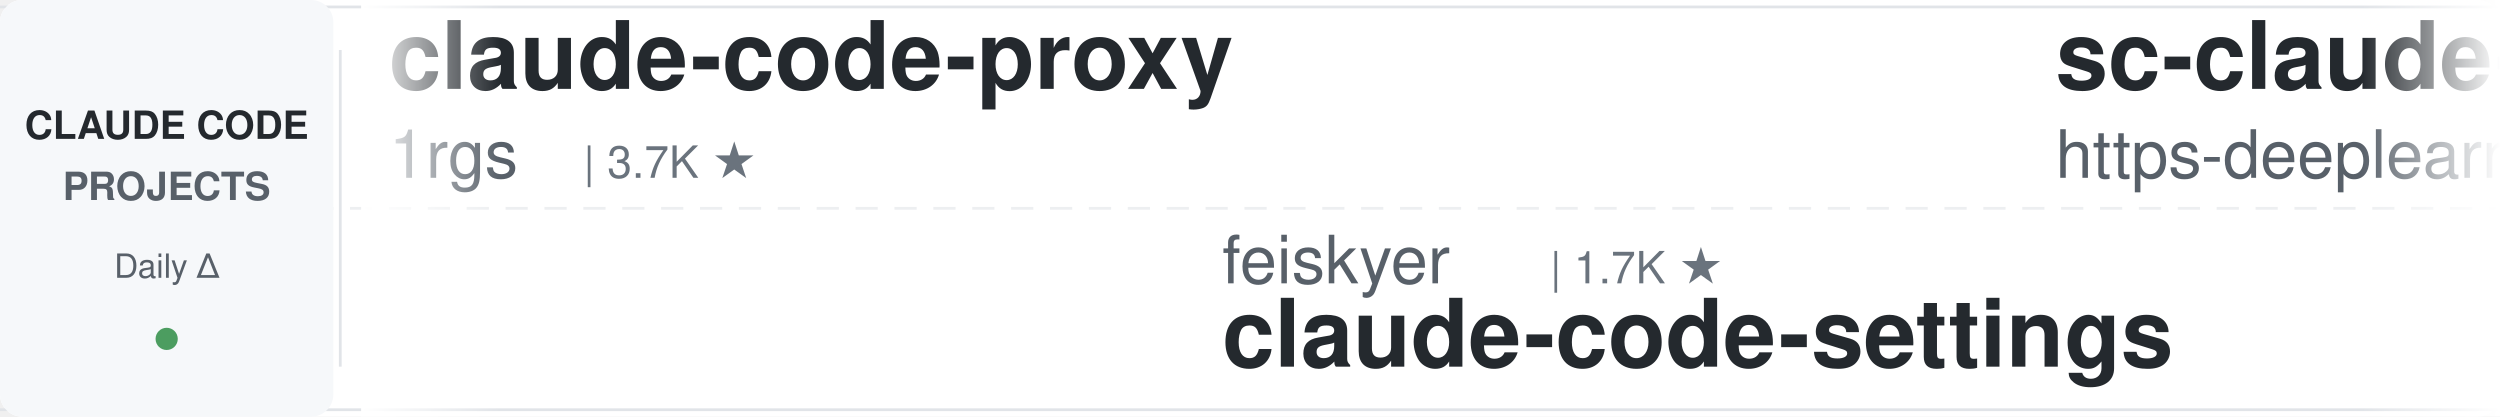
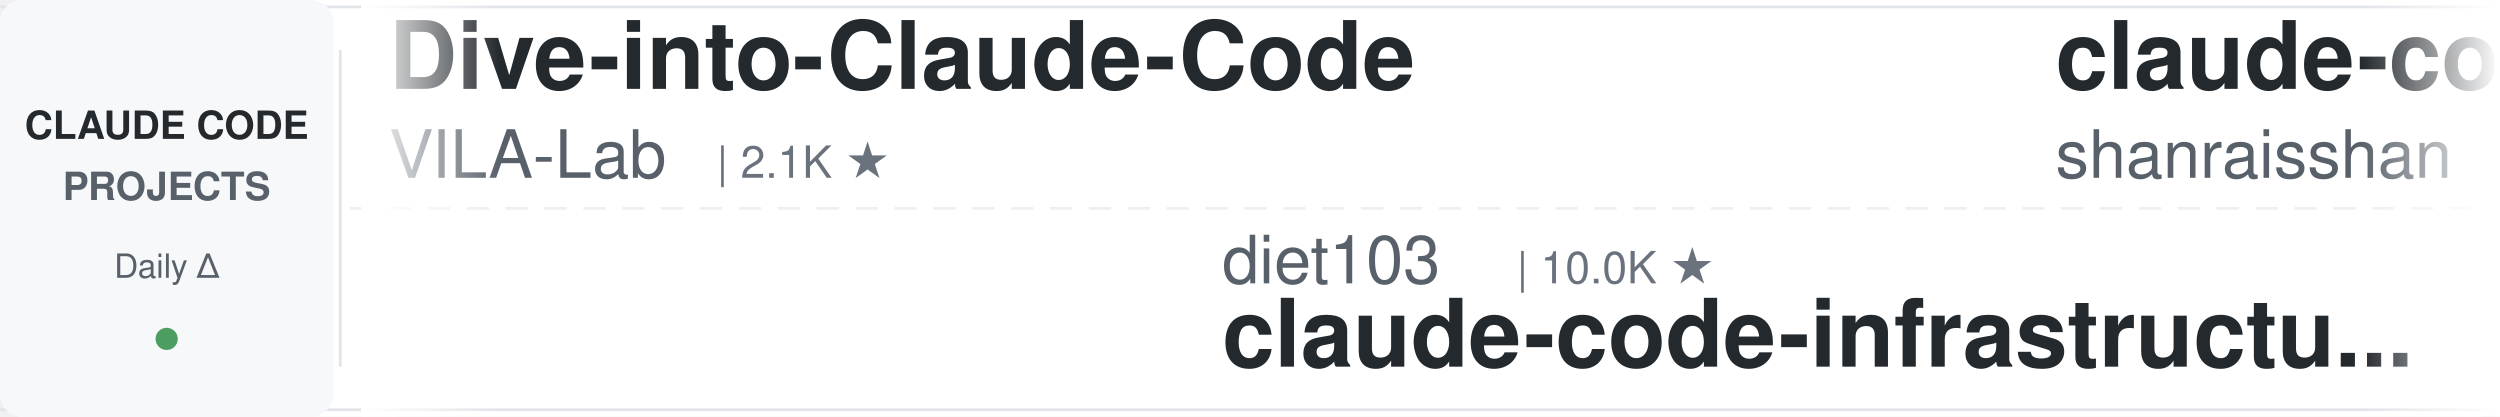
<svg xmlns="http://www.w3.org/2000/svg" width="900" height="150">
  <defs>
    <linearGradient id="leftFade" x1="0%" y1="0%" x2="100%" y2="0%">
      <stop offset="0%" style="stop-color:#ffffff;stop-opacity:1" />
      <stop offset="100%" style="stop-color:#ffffff;stop-opacity:0" />
    </linearGradient>
    <linearGradient id="rightFade" x1="0%" y1="0%" x2="100%" y2="0%">
      <stop offset="0%" style="stop-color:#ffffff;stop-opacity:0" />
      <stop offset="100%" style="stop-color:#ffffff;stop-opacity:1" />
    </linearGradient>
  </defs>
  <rect width="900" height="150" fill="#ffffff" rx="8" />
  <rect x="0" y="2" width="900" height="1" fill="#e1e4e8" />
  <rect x="0" y="147" width="900" height="1" fill="#e1e4e8" />
  <line x1="0" y1="75" x2="900" y2="75" stroke="#e1e4e8" stroke-width="1" stroke-dasharray="8 6" opacity="0.6" />
  <rect x="0" y="0" width="120" height="150" fill="#f6f8fa" rx="8" />
  <text x="60" y="50" font-family="-apple-system, BlinkMacSystemFont, 'Segoe UI', Helvetica, Arial, sans-serif" font-size="14" font-weight="600" fill="#24292e" text-anchor="middle">CLAUDE CODE</text>
  <text x="60" y="72" font-family="-apple-system, BlinkMacSystemFont, 'Segoe UI', Helvetica, Arial, sans-serif" font-size="14" font-weight="600" fill="#586069" text-anchor="middle">PROJECTS</text>
  <text x="60" y="100" font-family="-apple-system, BlinkMacSystemFont, 'Segoe UI', Helvetica, Arial, sans-serif" font-size="12" font-weight="500" fill="#586069" text-anchor="middle">Daily Δ</text>
  <circle cx="60" cy="122" r="4" fill="#22863a" opacity="0.8" />
  <rect x="122" y="18" width="1" height="114" fill="#e1e4e8" />
  <clipPath id="tickerClip">
    <rect x="130" y="0" width="770" height="150" />
  </clipPath>
  <g clip-path="url(#tickerClip)">
    <g id="tickerItems">
      <animateTransform attributeName="transform" attributeType="XML" type="translate" from="0 0" to="-3000 0" dur="54s" repeatCount="indefinite" />
      <g transform="translate(0, 0)">
-         <text x="140" y="32" font-family="-apple-system, BlinkMacSystemFont, 'Segoe UI', Helvetica, Arial, sans-serif" font-size="34" font-weight="600" fill="#24292e">claude-code-proxy</text>
-         <text x="140" y="64" font-family="-apple-system, BlinkMacSystemFont, 'Segoe UI', Helvetica, Arial, sans-serif" font-size="24" font-weight="400" fill="#586069">1rgs</text>
-         <text x="210" y="64" font-family="-apple-system, BlinkMacSystemFont, 'Segoe UI', Helvetica, Arial, sans-serif" font-size="16" font-weight="500" fill="#6a737d">| 3.7K ★</text>
+         <text x="140" y="32" font-family="-apple-system, BlinkMacSystemFont, 'Segoe UI', Helvetica, Arial, sans-serif" font-size="34" font-weight="600" fill="#24292e">Dive-into-Claude-Code</text>
+         <text x="140" y="64" font-family="-apple-system, BlinkMacSystemFont, 'Segoe UI', Helvetica, Arial, sans-serif" font-size="24" font-weight="400" fill="#586069">VILA-Lab</text>
+         <text x="258" y="64" font-family="-apple-system, BlinkMacSystemFont, 'Segoe UI', Helvetica, Arial, sans-serif" font-size="16" font-weight="500" fill="#6a737d">| 2.1K ★</text>
      </g>
      <g transform="translate(300, 0)">
-         <text x="140" y="102" font-family="-apple-system, BlinkMacSystemFont, 'Segoe UI', Helvetica, Arial, sans-serif" font-size="24" font-weight="400" fill="#586069">feiskyer</text>
-         <text x="258" y="102" font-family="-apple-system, BlinkMacSystemFont, 'Segoe UI', Helvetica, Arial, sans-serif" font-size="16" font-weight="500" fill="#6a737d">| 1.7K ★</text>
-         <text x="140" y="132" font-family="-apple-system, BlinkMacSystemFont, 'Segoe UI', Helvetica, Arial, sans-serif" font-size="34" font-weight="600" fill="#24292e">claude-code-settings</text>
+         <text x="140" y="102" font-family="-apple-system, BlinkMacSystemFont, 'Segoe UI', Helvetica, Arial, sans-serif" font-size="24" font-weight="400" fill="#586069">diet103</text>
+         <text x="246" y="102" font-family="-apple-system, BlinkMacSystemFont, 'Segoe UI', Helvetica, Arial, sans-serif" font-size="16" font-weight="500" fill="#6a737d">| 10.0K ★</text>
+         <text x="140" y="132" font-family="-apple-system, BlinkMacSystemFont, 'Segoe UI', Helvetica, Arial, sans-serif" font-size="34" font-weight="600" fill="#24292e">claude-code-infrastructu...</text>
      </g>
      <g transform="translate(600, 0)">
-         <text x="140" y="32" font-family="-apple-system, BlinkMacSystemFont, 'Segoe UI', Helvetica, Arial, sans-serif" font-size="34" font-weight="600" fill="#24292e">sc-claude-code-files</text>
-         <text x="140" y="64" font-family="-apple-system, BlinkMacSystemFont, 'Segoe UI', Helvetica, Arial, sans-serif" font-size="24" font-weight="400" fill="#586069">https-deeplearning-ai</text>
-         <text x="414" y="64" font-family="-apple-system, BlinkMacSystemFont, 'Segoe UI', Helvetica, Arial, sans-serif" font-size="16" font-weight="500" fill="#6a737d">| 551 ★</text>
+         <text x="140" y="32" font-family="-apple-system, BlinkMacSystemFont, 'Segoe UI', Helvetica, Arial, sans-serif" font-size="34" font-weight="600" fill="#24292e">claude-code-best-practic...</text>
+         <text x="140" y="64" font-family="-apple-system, BlinkMacSystemFont, 'Segoe UI', Helvetica, Arial, sans-serif" font-size="24" font-weight="400" fill="#586069">shanraisshan</text>
+         <text x="306" y="64" font-family="-apple-system, BlinkMacSystemFont, 'Segoe UI', Helvetica, Arial, sans-serif" font-size="16" font-weight="500" fill="#6a737d">| 66.2K ★</text>
      </g>
      <g transform="translate(900, 0)">
-         <text x="140" y="102" font-family="-apple-system, BlinkMacSystemFont, 'Segoe UI', Helvetica, Arial, sans-serif" font-size="24" font-weight="400" fill="#586069">SeemSeam</text>
-         <text x="258" y="102" font-family="-apple-system, BlinkMacSystemFont, 'Segoe UI', Helvetica, Arial, sans-serif" font-size="16" font-weight="500" fill="#6a737d">| 3.5K ★</text>
-         <text x="140" y="132" font-family="-apple-system, BlinkMacSystemFont, 'Segoe UI', Helvetica, Arial, sans-serif" font-size="34" font-weight="600" fill="#24292e">claude_codex_bridge</text>
+         <text x="140" y="102" font-family="-apple-system, BlinkMacSystemFont, 'Segoe UI', Helvetica, Arial, sans-serif" font-size="24" font-weight="400" fill="#586069">musistudio</text>
+         <text x="282" y="102" font-family="-apple-system, BlinkMacSystemFont, 'Segoe UI', Helvetica, Arial, sans-serif" font-size="16" font-weight="500" fill="#6a737d">| 37.4K ★</text>
+         <text x="140" y="132" font-family="-apple-system, BlinkMacSystemFont, 'Segoe UI', Helvetica, Arial, sans-serif" font-size="34" font-weight="600" fill="#24292e">claude-code-router</text>
      </g>
      <g transform="translate(1200, 0)">
-         <text x="140" y="32" font-family="-apple-system, BlinkMacSystemFont, 'Segoe UI', Helvetica, Arial, sans-serif" font-size="34" font-weight="600" fill="#24292e">Auto-claude-code-researc...</text>
-         <text x="140" y="64" font-family="-apple-system, BlinkMacSystemFont, 'Segoe UI', Helvetica, Arial, sans-serif" font-size="24" font-weight="400" fill="#586069">wanshuiyin</text>
-         <text x="282" y="64" font-family="-apple-system, BlinkMacSystemFont, 'Segoe UI', Helvetica, Arial, sans-serif" font-size="16" font-weight="500" fill="#6a737d">| 16.5K ★</text>
+         <text x="140" y="32" font-family="-apple-system, BlinkMacSystemFont, 'Segoe UI', Helvetica, Arial, sans-serif" font-size="34" font-weight="600" fill="#24292e">claude-code-tudou</text>
+         <text x="140" y="64" font-family="-apple-system, BlinkMacSystemFont, 'Segoe UI', Helvetica, Arial, sans-serif" font-size="24" font-weight="400" fill="#586069">AICoderTudou</text>
+         <text x="306" y="64" font-family="-apple-system, BlinkMacSystemFont, 'Segoe UI', Helvetica, Arial, sans-serif" font-size="16" font-weight="500" fill="#6a737d">| 494 ★</text>
      </g>
      <g transform="translate(1500, 0)">
-         <text x="140" y="102" font-family="-apple-system, BlinkMacSystemFont, 'Segoe UI', Helvetica, Arial, sans-serif" font-size="24" font-weight="400" fill="#586069">anthropics</text>
-         <text x="282" y="102" font-family="-apple-system, BlinkMacSystemFont, 'Segoe UI', Helvetica, Arial, sans-serif" font-size="16" font-weight="500" fill="#6a737d">| 8.9K ★</text>
-         <text x="140" y="132" font-family="-apple-system, BlinkMacSystemFont, 'Segoe UI', Helvetica, Arial, sans-serif" font-size="34" font-weight="600" fill="#24292e">claude-code-action</text>
+         <text x="140" y="102" font-family="-apple-system, BlinkMacSystemFont, 'Segoe UI', Helvetica, Arial, sans-serif" font-size="24" font-weight="400" fill="#586069">WorldFlowAI</text>
+         <text x="294" y="102" font-family="-apple-system, BlinkMacSystemFont, 'Segoe UI', Helvetica, Arial, sans-serif" font-size="16" font-weight="500" fill="#6a737d">| 3.5K ★</text>
+         <text x="140" y="132" font-family="-apple-system, BlinkMacSystemFont, 'Segoe UI', Helvetica, Arial, sans-serif" font-size="34" font-weight="600" fill="#24292e">everything-claude-code</text>
      </g>
      <g transform="translate(1800, 0)">
+         <text x="140" y="32" font-family="-apple-system, BlinkMacSystemFont, 'Segoe UI', Helvetica, Arial, sans-serif" font-size="34" font-weight="600" fill="#24292e">claude-code-harness</text>
+         <text x="140" y="64" font-family="-apple-system, BlinkMacSystemFont, 'Segoe UI', Helvetica, Arial, sans-serif" font-size="24" font-weight="400" fill="#586069">Chachamaru127</text>
+         <text x="318" y="64" font-family="-apple-system, BlinkMacSystemFont, 'Segoe UI', Helvetica, Arial, sans-serif" font-size="16" font-weight="500" fill="#6a737d">| 3.1K ★</text>
+       </g>
+       <g transform="translate(2100, 0)">
+         <text x="140" y="102" font-family="-apple-system, BlinkMacSystemFont, 'Segoe UI', Helvetica, Arial, sans-serif" font-size="24" font-weight="400" fill="#586069">darcyegb</text>
+         <text x="258" y="102" font-family="-apple-system, BlinkMacSystemFont, 'Segoe UI', Helvetica, Arial, sans-serif" font-size="16" font-weight="500" fill="#6a737d">| 768 ★</text>
+         <text x="140" y="132" font-family="-apple-system, BlinkMacSystemFont, 'Segoe UI', Helvetica, Arial, sans-serif" font-size="34" font-weight="600" fill="#24292e">ClaudeCodeAgents</text>
+       </g>
+       <g transform="translate(2400, 0)">
        <text x="140" y="32" font-family="-apple-system, BlinkMacSystemFont, 'Segoe UI', Helvetica, Arial, sans-serif" font-size="34" font-weight="600" fill="#24292e">claude-code-proxy</text>
        <text x="140" y="64" font-family="-apple-system, BlinkMacSystemFont, 'Segoe UI', Helvetica, Arial, sans-serif" font-size="24" font-weight="400" fill="#586069">fuergaosi233</text>
        <text x="306" y="64" font-family="-apple-system, BlinkMacSystemFont, 'Segoe UI', Helvetica, Arial, sans-serif" font-size="16" font-weight="500" fill="#6a737d">| 2.8K ★</text>
      </g>
-       <g transform="translate(2100, 0)">
-         <text x="140" y="102" font-family="-apple-system, BlinkMacSystemFont, 'Segoe UI', Helvetica, Arial, sans-serif" font-size="24" font-weight="400" fill="#586069">ponponon</text>
-         <text x="258" y="102" font-family="-apple-system, BlinkMacSystemFont, 'Segoe UI', Helvetica, Arial, sans-serif" font-size="16" font-weight="500" fill="#6a737d">| 2.3K ★</text>
-         <text x="140" y="132" font-family="-apple-system, BlinkMacSystemFont, 'Segoe UI', Helvetica, Arial, sans-serif" font-size="34" font-weight="600" fill="#24292e">claude_code_src</text>
-       </g>
-       <g transform="translate(2400, 0)">
-         <text x="140" y="32" font-family="-apple-system, BlinkMacSystemFont, 'Segoe UI', Helvetica, Arial, sans-serif" font-size="34" font-weight="600" fill="#24292e">claude-code-from-source</text>
-         <text x="140" y="64" font-family="-apple-system, BlinkMacSystemFont, 'Segoe UI', Helvetica, Arial, sans-serif" font-size="24" font-weight="400" fill="#586069">alejandrobalderas</text>
-         <text x="366" y="64" font-family="-apple-system, BlinkMacSystemFont, 'Segoe UI', Helvetica, Arial, sans-serif" font-size="16" font-weight="500" fill="#6a737d">| 2.9K ★</text>
-       </g>
      <g transform="translate(2700, 0)">
-         <text x="140" y="102" font-family="-apple-system, BlinkMacSystemFont, 'Segoe UI', Helvetica, Arial, sans-serif" font-size="24" font-weight="400" fill="#586069">disler</text>
-         <text x="234" y="102" font-family="-apple-system, BlinkMacSystemFont, 'Segoe UI', Helvetica, Arial, sans-serif" font-size="16" font-weight="500" fill="#6a737d">| 3.9K ★</text>
-         <text x="140" y="132" font-family="-apple-system, BlinkMacSystemFont, 'Segoe UI', Helvetica, Arial, sans-serif" font-size="34" font-weight="600" fill="#24292e">claude-code-hooks-master...</text>
+         <text x="140" y="102" font-family="-apple-system, BlinkMacSystemFont, 'Segoe UI', Helvetica, Arial, sans-serif" font-size="24" font-weight="400" fill="#586069">centminmod</text>
+         <text x="282" y="102" font-family="-apple-system, BlinkMacSystemFont, 'Segoe UI', Helvetica, Arial, sans-serif" font-size="16" font-weight="500" fill="#6a737d">| 2.6K ★</text>
+         <text x="140" y="132" font-family="-apple-system, BlinkMacSystemFont, 'Segoe UI', Helvetica, Arial, sans-serif" font-size="34" font-weight="600" fill="#24292e">my-claude-code-setup</text>
      </g>
      <g transform="translate(3000, 0)">
-         <text x="140" y="32" font-family="-apple-system, BlinkMacSystemFont, 'Segoe UI', Helvetica, Arial, sans-serif" font-size="34" font-weight="600" fill="#24292e">claude-code-proxy</text>
-         <text x="140" y="64" font-family="-apple-system, BlinkMacSystemFont, 'Segoe UI', Helvetica, Arial, sans-serif" font-size="24" font-weight="400" fill="#586069">1rgs</text>
-         <text x="210" y="64" font-family="-apple-system, BlinkMacSystemFont, 'Segoe UI', Helvetica, Arial, sans-serif" font-size="16" font-weight="500" fill="#6a737d">| 3.7K ★</text>
+         <text x="140" y="32" font-family="-apple-system, BlinkMacSystemFont, 'Segoe UI', Helvetica, Arial, sans-serif" font-size="34" font-weight="600" fill="#24292e">Dive-into-Claude-Code</text>
+         <text x="140" y="64" font-family="-apple-system, BlinkMacSystemFont, 'Segoe UI', Helvetica, Arial, sans-serif" font-size="24" font-weight="400" fill="#586069">VILA-Lab</text>
+         <text x="258" y="64" font-family="-apple-system, BlinkMacSystemFont, 'Segoe UI', Helvetica, Arial, sans-serif" font-size="16" font-weight="500" fill="#6a737d">| 2.1K ★</text>
      </g>
      <g transform="translate(3300, 0)">
-         <text x="140" y="102" font-family="-apple-system, BlinkMacSystemFont, 'Segoe UI', Helvetica, Arial, sans-serif" font-size="24" font-weight="400" fill="#586069">feiskyer</text>
-         <text x="258" y="102" font-family="-apple-system, BlinkMacSystemFont, 'Segoe UI', Helvetica, Arial, sans-serif" font-size="16" font-weight="500" fill="#6a737d">| 1.7K ★</text>
-         <text x="140" y="132" font-family="-apple-system, BlinkMacSystemFont, 'Segoe UI', Helvetica, Arial, sans-serif" font-size="34" font-weight="600" fill="#24292e">claude-code-settings</text>
+         <text x="140" y="102" font-family="-apple-system, BlinkMacSystemFont, 'Segoe UI', Helvetica, Arial, sans-serif" font-size="24" font-weight="400" fill="#586069">diet103</text>
+         <text x="246" y="102" font-family="-apple-system, BlinkMacSystemFont, 'Segoe UI', Helvetica, Arial, sans-serif" font-size="16" font-weight="500" fill="#6a737d">| 10.0K ★</text>
+         <text x="140" y="132" font-family="-apple-system, BlinkMacSystemFont, 'Segoe UI', Helvetica, Arial, sans-serif" font-size="34" font-weight="600" fill="#24292e">claude-code-infrastructu...</text>
      </g>
      <g transform="translate(3600, 0)">
-         <text x="140" y="32" font-family="-apple-system, BlinkMacSystemFont, 'Segoe UI', Helvetica, Arial, sans-serif" font-size="34" font-weight="600" fill="#24292e">sc-claude-code-files</text>
-         <text x="140" y="64" font-family="-apple-system, BlinkMacSystemFont, 'Segoe UI', Helvetica, Arial, sans-serif" font-size="24" font-weight="400" fill="#586069">https-deeplearning-ai</text>
-         <text x="414" y="64" font-family="-apple-system, BlinkMacSystemFont, 'Segoe UI', Helvetica, Arial, sans-serif" font-size="16" font-weight="500" fill="#6a737d">| 551 ★</text>
+         <text x="140" y="32" font-family="-apple-system, BlinkMacSystemFont, 'Segoe UI', Helvetica, Arial, sans-serif" font-size="34" font-weight="600" fill="#24292e">claude-code-best-practic...</text>
+         <text x="140" y="64" font-family="-apple-system, BlinkMacSystemFont, 'Segoe UI', Helvetica, Arial, sans-serif" font-size="24" font-weight="400" fill="#586069">shanraisshan</text>
+         <text x="306" y="64" font-family="-apple-system, BlinkMacSystemFont, 'Segoe UI', Helvetica, Arial, sans-serif" font-size="16" font-weight="500" fill="#6a737d">| 66.2K ★</text>
      </g>
      <g transform="translate(3900, 0)">
-         <text x="140" y="102" font-family="-apple-system, BlinkMacSystemFont, 'Segoe UI', Helvetica, Arial, sans-serif" font-size="24" font-weight="400" fill="#586069">SeemSeam</text>
-         <text x="258" y="102" font-family="-apple-system, BlinkMacSystemFont, 'Segoe UI', Helvetica, Arial, sans-serif" font-size="16" font-weight="500" fill="#6a737d">| 3.5K ★</text>
-         <text x="140" y="132" font-family="-apple-system, BlinkMacSystemFont, 'Segoe UI', Helvetica, Arial, sans-serif" font-size="34" font-weight="600" fill="#24292e">claude_codex_bridge</text>
+         <text x="140" y="102" font-family="-apple-system, BlinkMacSystemFont, 'Segoe UI', Helvetica, Arial, sans-serif" font-size="24" font-weight="400" fill="#586069">musistudio</text>
+         <text x="282" y="102" font-family="-apple-system, BlinkMacSystemFont, 'Segoe UI', Helvetica, Arial, sans-serif" font-size="16" font-weight="500" fill="#6a737d">| 37.4K ★</text>
+         <text x="140" y="132" font-family="-apple-system, BlinkMacSystemFont, 'Segoe UI', Helvetica, Arial, sans-serif" font-size="34" font-weight="600" fill="#24292e">claude-code-router</text>
      </g>
    </g>
  </g>
  <rect x="130" y="0" width="50" height="150" fill="url(#leftFade)" />
  <rect x="850" y="0" width="50" height="150" fill="url(#rightFade)" />
</svg>
